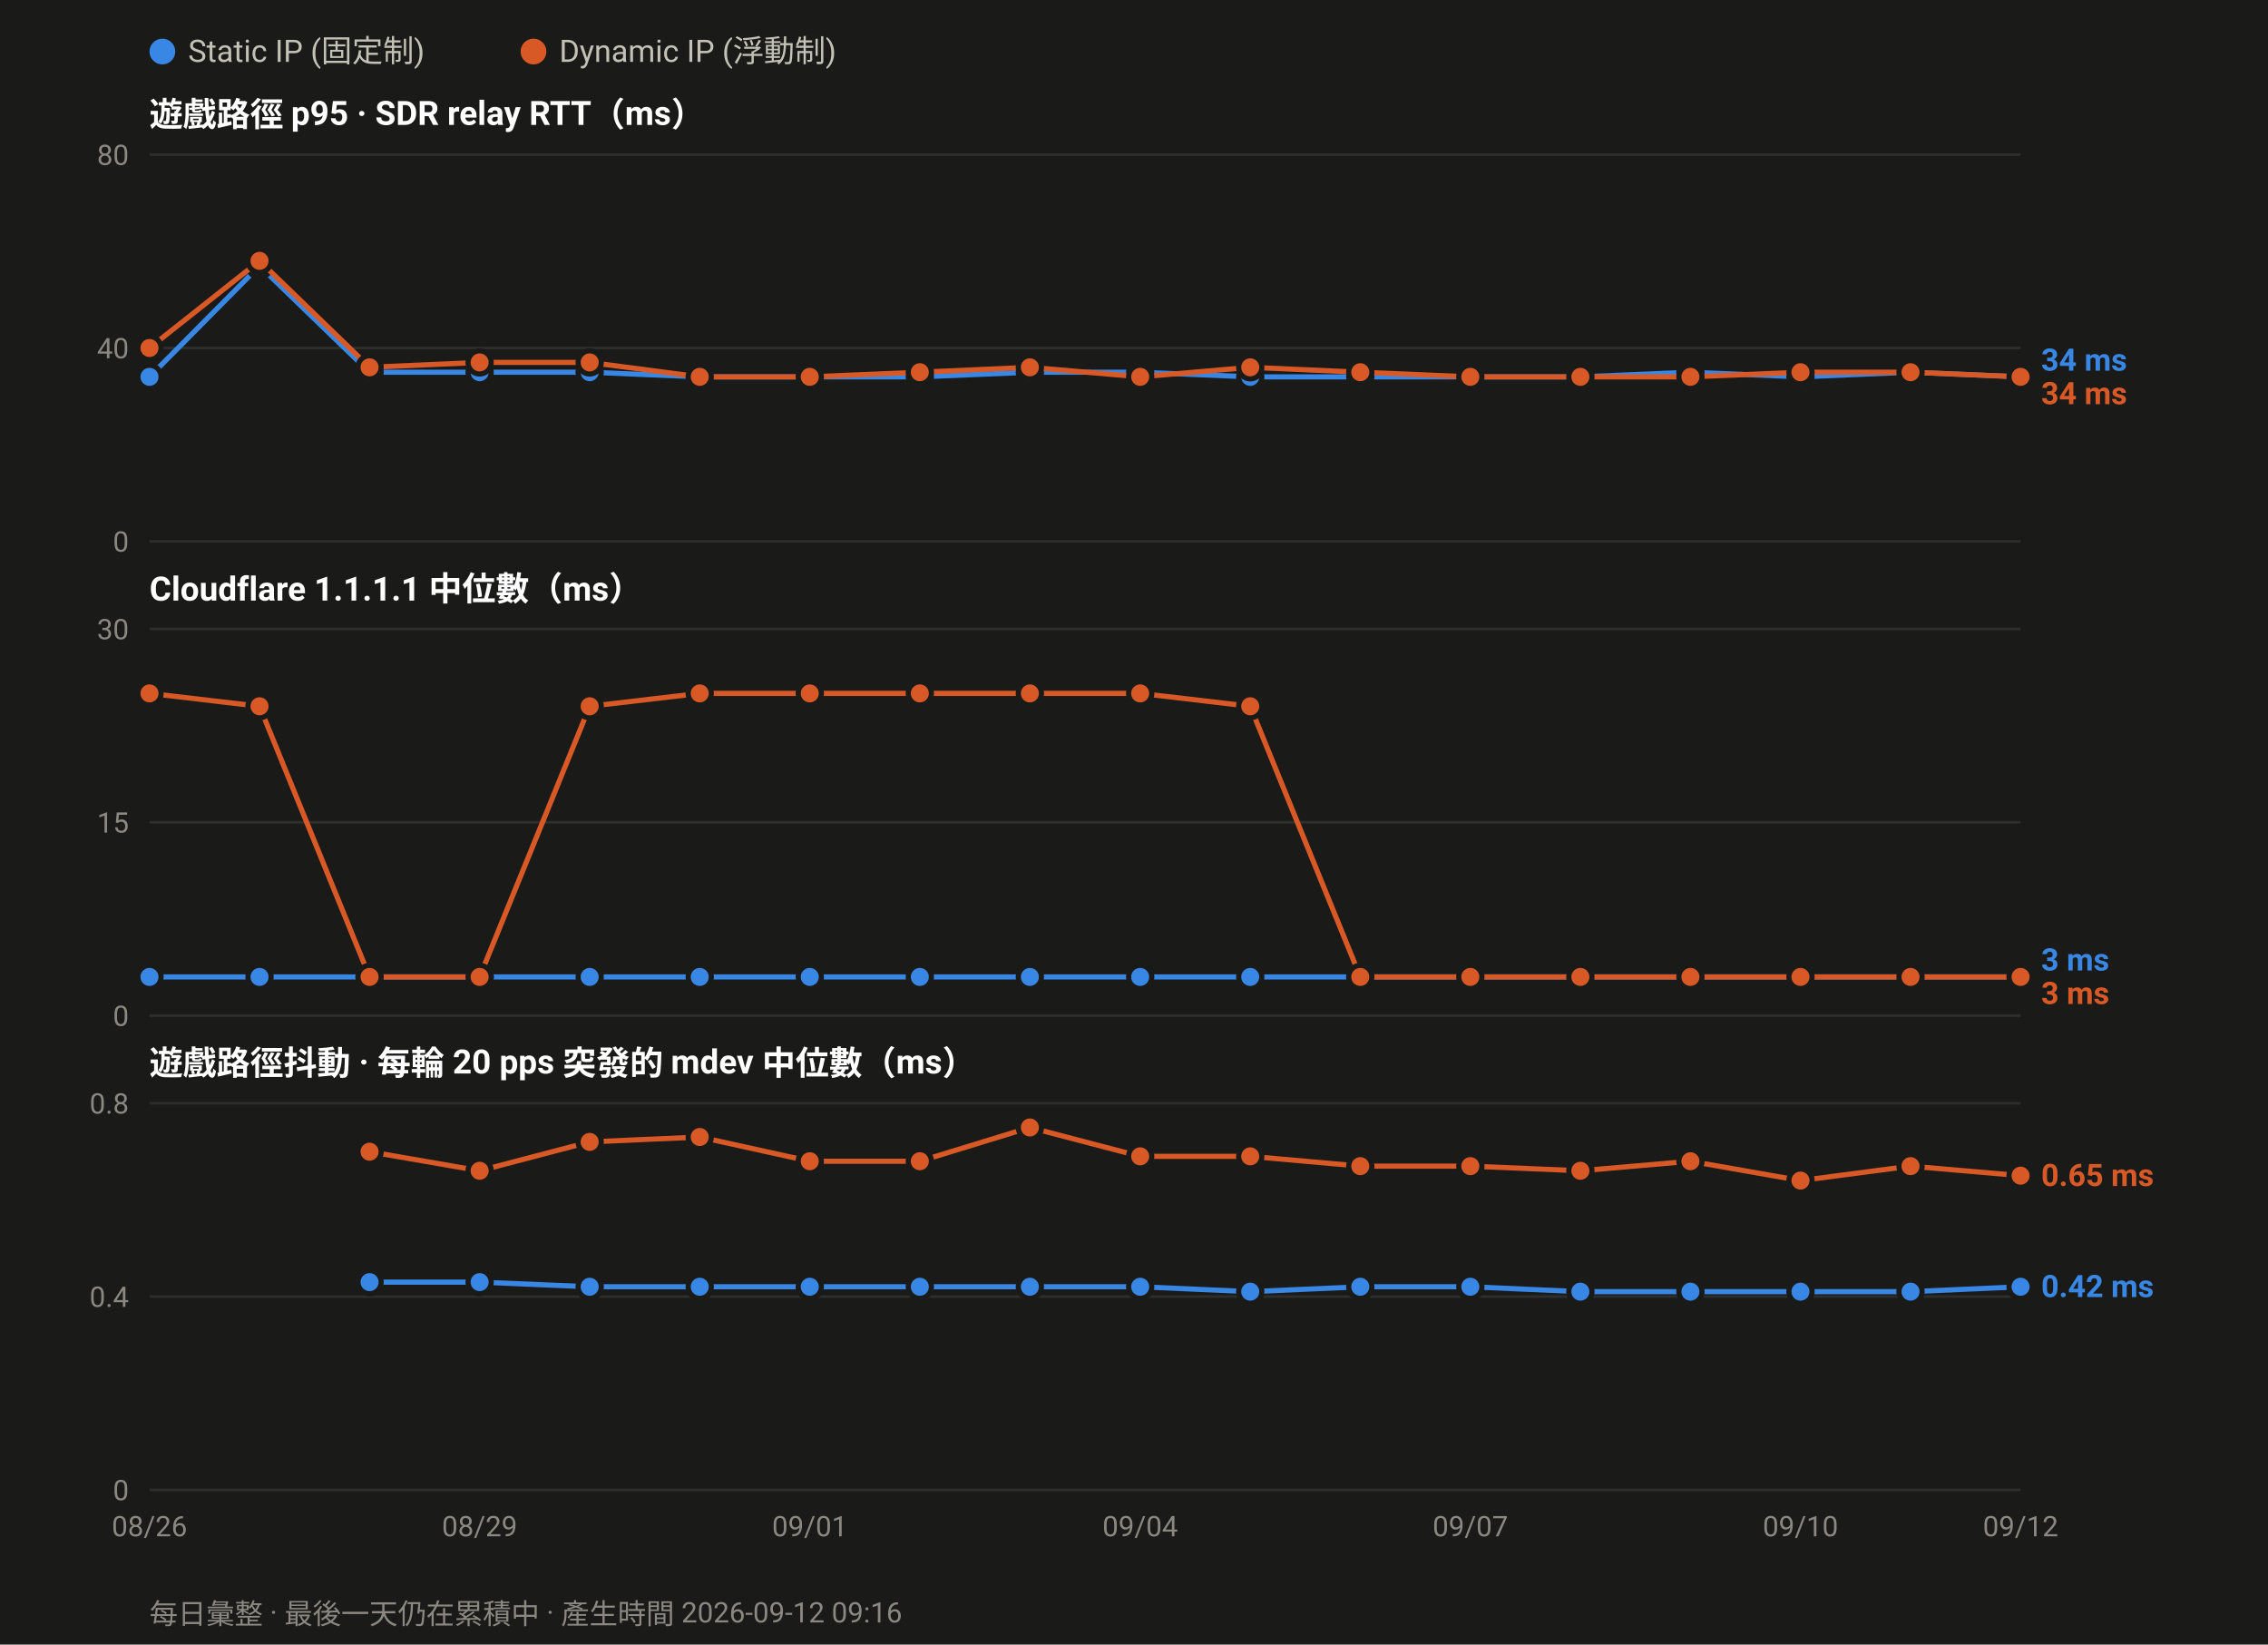
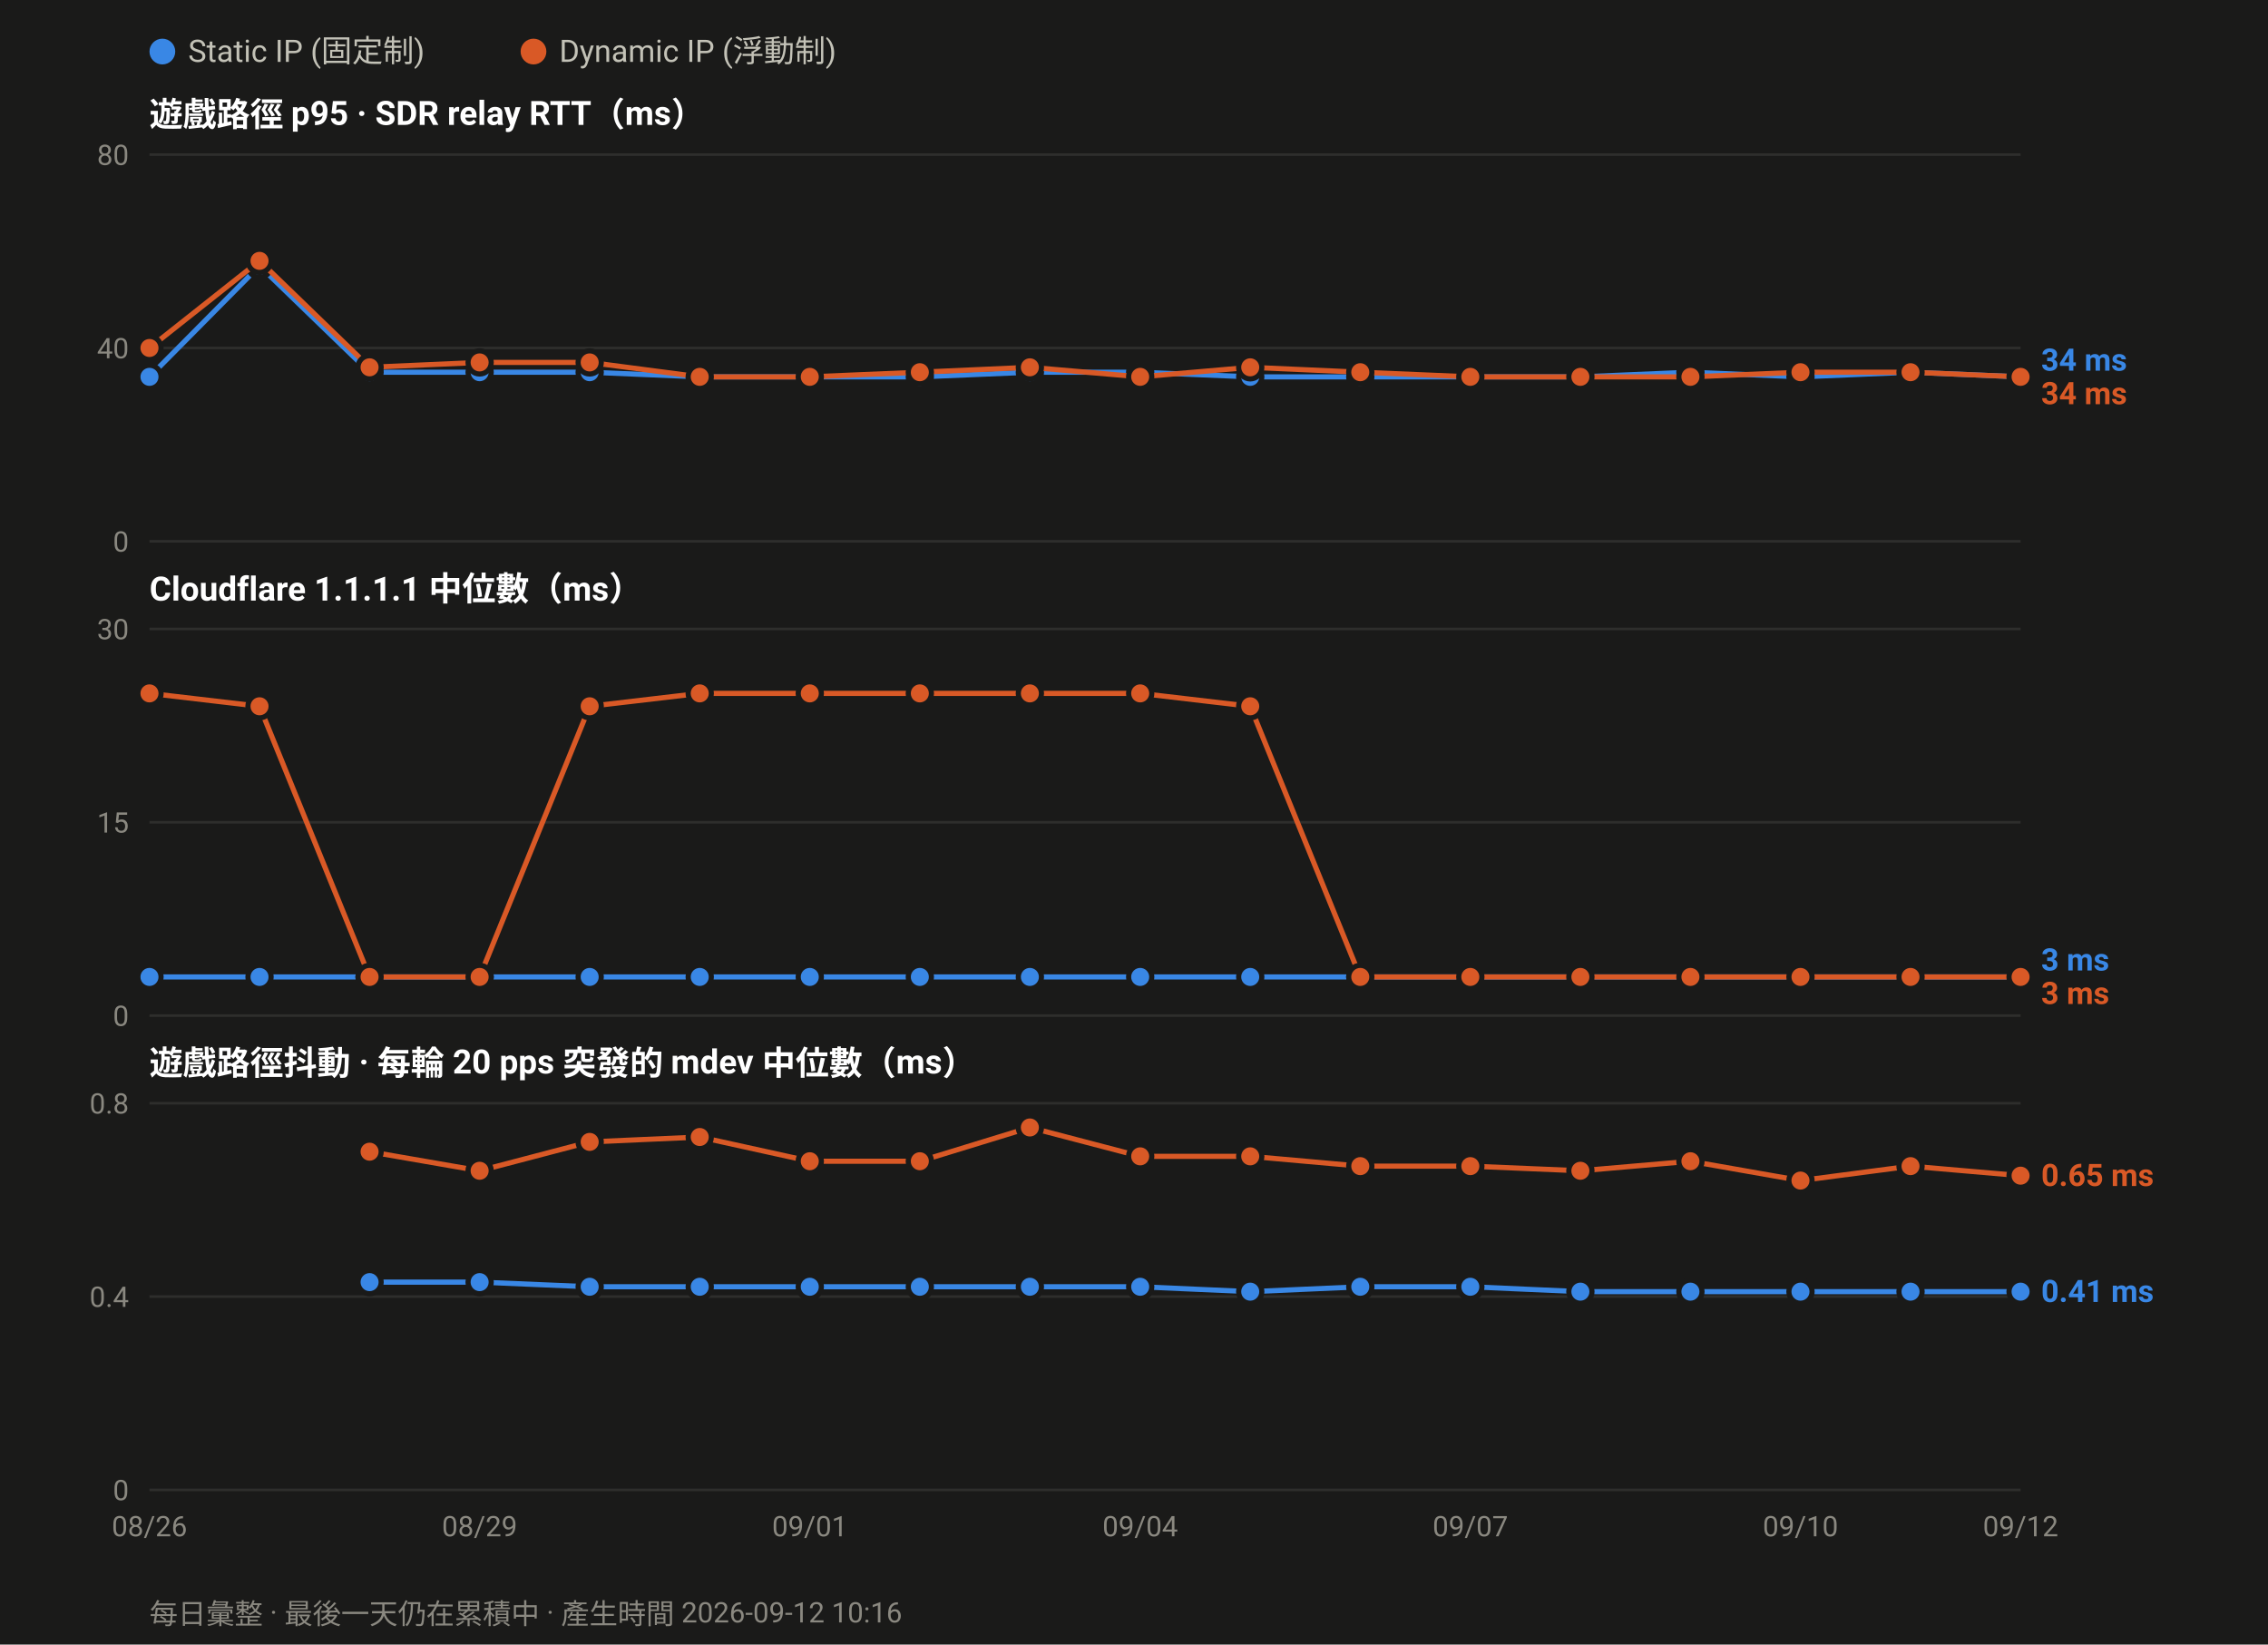
<svg xmlns="http://www.w3.org/2000/svg" width="880" height="638" viewBox="0 0 880 638" font-family="ui-sans-serif,-apple-system,Segoe UI,Roboto,Helvetica,Arial,sans-serif">
  <rect width="880" height="638" fill="#1a1a19" />
  <circle cx="63.0" cy="20" r="5" fill="#3987e5" />
  <text x="73.0" y="24" font-size="12" fill="#c3c2b7">Static IP (固定制)</text>
  <circle cx="207.0" cy="20" r="5" fill="#d95926" />
  <text x="217.0" y="24" font-size="12" fill="#c3c2b7">Dynamic IP (浮動制)</text>
  <text x="58" y="49.0" font-size="13" font-weight="600" fill="#ffffff">遊戲路徑 p95 · SDR relay RTT（ms）</text>
  <line x1="58" y1="210.0" x2="784.0" y2="210.0" stroke="#2e2e2c" stroke-width="1" />
  <text x="50" y="214.0" font-size="11" text-anchor="end" fill="#8a8880">0</text>
  <line x1="58" y1="135.0" x2="784.0" y2="135.0" stroke="#2e2e2c" stroke-width="1" />
  <text x="50" y="139.0" font-size="11" text-anchor="end" fill="#8a8880">40</text>
  <line x1="58" y1="60.0" x2="784.0" y2="60.0" stroke="#2e2e2c" stroke-width="1" />
  <text x="50" y="64.0" font-size="11" text-anchor="end" fill="#8a8880">80</text>
  <polyline fill="none" stroke="#3987e5" stroke-width="2" stroke-linejoin="round" points="58.0,146.2 100.7,103.1 143.4,144.4 186.1,144.4 228.8,144.4 271.5,146.2 314.2,146.2 356.9,146.2 399.6,144.4 442.4,144.4 485.1,146.2 527.8,146.2 570.5,146.2 613.2,146.2 655.9,144.4 698.6,146.2 741.3,144.4 784.0,146.2" />
  <circle cx="58.0" cy="146.2" r="4.5" fill="#3987e5" stroke="#1a1a19" stroke-width="2" />
  <circle cx="100.7" cy="103.1" r="4.5" fill="#3987e5" stroke="#1a1a19" stroke-width="2" />
  <circle cx="143.4" cy="144.4" r="4.5" fill="#3987e5" stroke="#1a1a19" stroke-width="2" />
  <circle cx="186.1" cy="144.4" r="4.5" fill="#3987e5" stroke="#1a1a19" stroke-width="2" />
  <circle cx="228.8" cy="144.4" r="4.5" fill="#3987e5" stroke="#1a1a19" stroke-width="2" />
  <circle cx="271.5" cy="146.2" r="4.5" fill="#3987e5" stroke="#1a1a19" stroke-width="2" />
  <circle cx="314.2" cy="146.2" r="4.5" fill="#3987e5" stroke="#1a1a19" stroke-width="2" />
  <circle cx="356.9" cy="146.2" r="4.5" fill="#3987e5" stroke="#1a1a19" stroke-width="2" />
  <circle cx="399.6" cy="144.4" r="4.5" fill="#3987e5" stroke="#1a1a19" stroke-width="2" />
  <circle cx="442.4" cy="144.4" r="4.5" fill="#3987e5" stroke="#1a1a19" stroke-width="2" />
  <circle cx="485.1" cy="146.2" r="4.5" fill="#3987e5" stroke="#1a1a19" stroke-width="2" />
  <circle cx="527.8" cy="146.2" r="4.5" fill="#3987e5" stroke="#1a1a19" stroke-width="2" />
  <circle cx="570.5" cy="146.2" r="4.5" fill="#3987e5" stroke="#1a1a19" stroke-width="2" />
  <circle cx="613.2" cy="146.2" r="4.5" fill="#3987e5" stroke="#1a1a19" stroke-width="2" />
  <circle cx="655.9" cy="144.4" r="4.5" fill="#3987e5" stroke="#1a1a19" stroke-width="2" />
  <circle cx="698.6" cy="146.2" r="4.5" fill="#3987e5" stroke="#1a1a19" stroke-width="2" />
  <circle cx="741.3" cy="144.4" r="4.5" fill="#3987e5" stroke="#1a1a19" stroke-width="2" />
  <circle cx="784.0" cy="146.2" r="4.5" fill="#3987e5" stroke="#1a1a19" stroke-width="2" />
  <polyline fill="none" stroke="#d95926" stroke-width="2" stroke-linejoin="round" points="58.0,135.0 100.7,101.2 143.4,142.5 186.1,140.6 228.8,140.6 271.5,146.2 314.2,146.2 356.9,144.4 399.6,142.5 442.4,146.2 485.1,142.5 527.8,144.4 570.5,146.2 613.2,146.2 655.9,146.2 698.6,144.4 741.3,144.4 784.0,146.2" />
  <circle cx="58.0" cy="135.0" r="4.5" fill="#d95926" stroke="#1a1a19" stroke-width="2" />
  <circle cx="100.7" cy="101.2" r="4.5" fill="#d95926" stroke="#1a1a19" stroke-width="2" />
  <circle cx="143.4" cy="142.5" r="4.5" fill="#d95926" stroke="#1a1a19" stroke-width="2" />
  <circle cx="186.1" cy="140.6" r="4.5" fill="#d95926" stroke="#1a1a19" stroke-width="2" />
  <circle cx="228.8" cy="140.6" r="4.5" fill="#d95926" stroke="#1a1a19" stroke-width="2" />
  <circle cx="271.5" cy="146.2" r="4.5" fill="#d95926" stroke="#1a1a19" stroke-width="2" />
  <circle cx="314.2" cy="146.2" r="4.5" fill="#d95926" stroke="#1a1a19" stroke-width="2" />
  <circle cx="356.9" cy="144.4" r="4.5" fill="#d95926" stroke="#1a1a19" stroke-width="2" />
  <circle cx="399.6" cy="142.5" r="4.5" fill="#d95926" stroke="#1a1a19" stroke-width="2" />
  <circle cx="442.4" cy="146.2" r="4.5" fill="#d95926" stroke="#1a1a19" stroke-width="2" />
  <circle cx="485.1" cy="142.5" r="4.5" fill="#d95926" stroke="#1a1a19" stroke-width="2" />
  <circle cx="527.8" cy="144.4" r="4.5" fill="#d95926" stroke="#1a1a19" stroke-width="2" />
  <circle cx="570.5" cy="146.2" r="4.5" fill="#d95926" stroke="#1a1a19" stroke-width="2" />
  <circle cx="613.2" cy="146.2" r="4.5" fill="#d95926" stroke="#1a1a19" stroke-width="2" />
  <circle cx="655.9" cy="146.2" r="4.5" fill="#d95926" stroke="#1a1a19" stroke-width="2" />
  <circle cx="698.6" cy="144.4" r="4.5" fill="#d95926" stroke="#1a1a19" stroke-width="2" />
  <circle cx="741.3" cy="144.4" r="4.5" fill="#d95926" stroke="#1a1a19" stroke-width="2" />
  <circle cx="784.0" cy="146.2" r="4.5" fill="#d95926" stroke="#1a1a19" stroke-width="2" />
  <text x="792.0" y="143.8" font-size="12" font-weight="600" fill="#3987e5">34 ms</text>
  <text x="792.0" y="156.8" font-size="12" font-weight="600" fill="#d95926">34 ms</text>
  <text x="58" y="233.0" font-size="13" font-weight="600" fill="#ffffff">Cloudflare 1.1.1.1 中位數（ms）</text>
  <line x1="58" y1="394.0" x2="784.0" y2="394.0" stroke="#2e2e2c" stroke-width="1" />
  <text x="50" y="398.0" font-size="11" text-anchor="end" fill="#8a8880">0</text>
  <line x1="58" y1="319.0" x2="784.0" y2="319.0" stroke="#2e2e2c" stroke-width="1" />
  <text x="50" y="323.0" font-size="11" text-anchor="end" fill="#8a8880">15</text>
  <line x1="58" y1="244.0" x2="784.0" y2="244.0" stroke="#2e2e2c" stroke-width="1" />
  <text x="50" y="248.0" font-size="11" text-anchor="end" fill="#8a8880">30</text>
  <polyline fill="none" stroke="#3987e5" stroke-width="2" stroke-linejoin="round" points="58.0,379.0 100.7,379.0 143.4,379.0 186.1,379.0 228.8,379.0 271.5,379.0 314.2,379.0 356.9,379.0 399.6,379.0 442.4,379.0 485.1,379.0 527.8,379.0 570.5,379.0 613.2,379.0 655.9,379.0 698.6,379.0 741.3,379.0 784.0,379.0" />
  <circle cx="58.0" cy="379.0" r="4.5" fill="#3987e5" stroke="#1a1a19" stroke-width="2" />
  <circle cx="100.7" cy="379.0" r="4.5" fill="#3987e5" stroke="#1a1a19" stroke-width="2" />
  <circle cx="143.4" cy="379.0" r="4.5" fill="#3987e5" stroke="#1a1a19" stroke-width="2" />
  <circle cx="186.1" cy="379.0" r="4.5" fill="#3987e5" stroke="#1a1a19" stroke-width="2" />
  <circle cx="228.8" cy="379.0" r="4.5" fill="#3987e5" stroke="#1a1a19" stroke-width="2" />
  <circle cx="271.5" cy="379.0" r="4.5" fill="#3987e5" stroke="#1a1a19" stroke-width="2" />
  <circle cx="314.2" cy="379.0" r="4.5" fill="#3987e5" stroke="#1a1a19" stroke-width="2" />
  <circle cx="356.9" cy="379.0" r="4.5" fill="#3987e5" stroke="#1a1a19" stroke-width="2" />
  <circle cx="399.6" cy="379.0" r="4.5" fill="#3987e5" stroke="#1a1a19" stroke-width="2" />
  <circle cx="442.4" cy="379.0" r="4.5" fill="#3987e5" stroke="#1a1a19" stroke-width="2" />
  <circle cx="485.1" cy="379.0" r="4.5" fill="#3987e5" stroke="#1a1a19" stroke-width="2" />
  <circle cx="527.8" cy="379.0" r="4.5" fill="#3987e5" stroke="#1a1a19" stroke-width="2" />
  <circle cx="570.5" cy="379.0" r="4.5" fill="#3987e5" stroke="#1a1a19" stroke-width="2" />
  <circle cx="613.2" cy="379.0" r="4.5" fill="#3987e5" stroke="#1a1a19" stroke-width="2" />
  <circle cx="655.9" cy="379.0" r="4.5" fill="#3987e5" stroke="#1a1a19" stroke-width="2" />
  <circle cx="698.6" cy="379.0" r="4.5" fill="#3987e5" stroke="#1a1a19" stroke-width="2" />
  <circle cx="741.3" cy="379.0" r="4.5" fill="#3987e5" stroke="#1a1a19" stroke-width="2" />
  <circle cx="784.0" cy="379.0" r="4.5" fill="#3987e5" stroke="#1a1a19" stroke-width="2" />
  <polyline fill="none" stroke="#d95926" stroke-width="2" stroke-linejoin="round" points="58.0,269.0 100.7,274.0 143.4,379.0 186.1,379.0 228.8,274.0 271.5,269.0 314.2,269.0 356.9,269.0 399.6,269.0 442.4,269.0 485.1,274.0 527.8,379.0 570.5,379.0 613.2,379.0 655.9,379.0 698.6,379.0 741.3,379.0 784.0,379.0" />
  <circle cx="58.0" cy="269.0" r="4.5" fill="#d95926" stroke="#1a1a19" stroke-width="2" />
  <circle cx="100.7" cy="274.0" r="4.5" fill="#d95926" stroke="#1a1a19" stroke-width="2" />
  <circle cx="143.4" cy="379.0" r="4.5" fill="#d95926" stroke="#1a1a19" stroke-width="2" />
  <circle cx="186.1" cy="379.0" r="4.5" fill="#d95926" stroke="#1a1a19" stroke-width="2" />
  <circle cx="228.8" cy="274.0" r="4.5" fill="#d95926" stroke="#1a1a19" stroke-width="2" />
  <circle cx="271.5" cy="269.0" r="4.5" fill="#d95926" stroke="#1a1a19" stroke-width="2" />
  <circle cx="314.2" cy="269.0" r="4.5" fill="#d95926" stroke="#1a1a19" stroke-width="2" />
  <circle cx="356.9" cy="269.0" r="4.5" fill="#d95926" stroke="#1a1a19" stroke-width="2" />
  <circle cx="399.6" cy="269.0" r="4.5" fill="#d95926" stroke="#1a1a19" stroke-width="2" />
  <circle cx="442.4" cy="269.0" r="4.5" fill="#d95926" stroke="#1a1a19" stroke-width="2" />
  <circle cx="485.1" cy="274.0" r="4.5" fill="#d95926" stroke="#1a1a19" stroke-width="2" />
  <circle cx="527.8" cy="379.0" r="4.5" fill="#d95926" stroke="#1a1a19" stroke-width="2" />
  <circle cx="570.5" cy="379.0" r="4.5" fill="#d95926" stroke="#1a1a19" stroke-width="2" />
  <circle cx="613.2" cy="379.0" r="4.5" fill="#d95926" stroke="#1a1a19" stroke-width="2" />
  <circle cx="655.9" cy="379.0" r="4.5" fill="#d95926" stroke="#1a1a19" stroke-width="2" />
  <circle cx="698.6" cy="379.0" r="4.5" fill="#d95926" stroke="#1a1a19" stroke-width="2" />
  <circle cx="741.3" cy="379.0" r="4.5" fill="#d95926" stroke="#1a1a19" stroke-width="2" />
  <circle cx="784.0" cy="379.0" r="4.5" fill="#d95926" stroke="#1a1a19" stroke-width="2" />
  <text x="792.0" y="376.5" font-size="12" font-weight="600" fill="#3987e5">3 ms</text>
  <text x="792.0" y="389.5" font-size="12" font-weight="600" fill="#d95926">3 ms</text>
  <text x="58" y="417.0" font-size="13" font-weight="600" fill="#ffffff">遊戲路徑抖動 · 每輪 20 pps 突發的 mdev 中位數（ms）</text>
  <line x1="58" y1="578.0" x2="784.0" y2="578.0" stroke="#2e2e2c" stroke-width="1" />
  <text x="50" y="582.0" font-size="11" text-anchor="end" fill="#8a8880">0</text>
  <line x1="58" y1="503.0" x2="784.0" y2="503.0" stroke="#2e2e2c" stroke-width="1" />
  <text x="50" y="507.0" font-size="11" text-anchor="end" fill="#8a8880">0.4</text>
  <line x1="58" y1="428.0" x2="784.0" y2="428.0" stroke="#2e2e2c" stroke-width="1" />
  <text x="50" y="432.0" font-size="11" text-anchor="end" fill="#8a8880">0.8</text>
-   <polyline fill="none" stroke="#3987e5" stroke-width="2" stroke-linejoin="round" points="143.4,497.4 186.1,497.4 228.8,499.2 271.5,499.2 314.2,499.2 356.9,499.2 399.6,499.2 442.4,499.2 485.1,501.1 527.8,499.2 570.5,499.2 613.2,501.1 655.9,501.1 698.6,501.1 741.3,501.1 784.0,499.2" />
+   <polyline fill="none" stroke="#3987e5" stroke-width="2" stroke-linejoin="round" points="143.4,497.4 186.1,497.4 228.8,499.2 271.5,499.2 314.2,499.2 356.9,499.2 399.6,499.2 442.4,499.2 485.1,501.1 527.8,499.2 570.5,499.2 613.2,501.1 655.9,501.1 698.6,501.1 741.3,501.1 784.0,501.1" />
  <circle cx="143.4" cy="497.4" r="4.5" fill="#3987e5" stroke="#1a1a19" stroke-width="2" />
  <circle cx="186.1" cy="497.4" r="4.5" fill="#3987e5" stroke="#1a1a19" stroke-width="2" />
  <circle cx="228.8" cy="499.2" r="4.5" fill="#3987e5" stroke="#1a1a19" stroke-width="2" />
  <circle cx="271.5" cy="499.2" r="4.5" fill="#3987e5" stroke="#1a1a19" stroke-width="2" />
  <circle cx="314.2" cy="499.2" r="4.5" fill="#3987e5" stroke="#1a1a19" stroke-width="2" />
  <circle cx="356.9" cy="499.2" r="4.5" fill="#3987e5" stroke="#1a1a19" stroke-width="2" />
  <circle cx="399.6" cy="499.2" r="4.5" fill="#3987e5" stroke="#1a1a19" stroke-width="2" />
  <circle cx="442.4" cy="499.2" r="4.5" fill="#3987e5" stroke="#1a1a19" stroke-width="2" />
  <circle cx="485.1" cy="501.1" r="4.5" fill="#3987e5" stroke="#1a1a19" stroke-width="2" />
  <circle cx="527.8" cy="499.2" r="4.5" fill="#3987e5" stroke="#1a1a19" stroke-width="2" />
  <circle cx="570.5" cy="499.2" r="4.5" fill="#3987e5" stroke="#1a1a19" stroke-width="2" />
  <circle cx="613.2" cy="501.1" r="4.5" fill="#3987e5" stroke="#1a1a19" stroke-width="2" />
  <circle cx="655.9" cy="501.1" r="4.5" fill="#3987e5" stroke="#1a1a19" stroke-width="2" />
  <circle cx="698.6" cy="501.1" r="4.5" fill="#3987e5" stroke="#1a1a19" stroke-width="2" />
  <circle cx="741.3" cy="501.1" r="4.5" fill="#3987e5" stroke="#1a1a19" stroke-width="2" />
-   <circle cx="784.0" cy="499.2" r="4.5" fill="#3987e5" stroke="#1a1a19" stroke-width="2" />
+   <circle cx="784.0" cy="501.1" r="4.5" fill="#3987e5" stroke="#1a1a19" stroke-width="2" />
  <polyline fill="none" stroke="#d95926" stroke-width="2" stroke-linejoin="round" points="143.4,446.8 186.1,454.2 228.8,443.0 271.5,441.1 314.2,450.5 356.9,450.5 399.6,437.4 442.4,448.6 485.1,448.6 527.8,452.4 570.5,452.4 613.2,454.2 655.9,450.5 698.6,458.0 741.3,452.4 784.0,456.1" />
  <circle cx="143.4" cy="446.8" r="4.5" fill="#d95926" stroke="#1a1a19" stroke-width="2" />
  <circle cx="186.1" cy="454.2" r="4.5" fill="#d95926" stroke="#1a1a19" stroke-width="2" />
  <circle cx="228.8" cy="443.0" r="4.5" fill="#d95926" stroke="#1a1a19" stroke-width="2" />
  <circle cx="271.5" cy="441.1" r="4.5" fill="#d95926" stroke="#1a1a19" stroke-width="2" />
  <circle cx="314.2" cy="450.5" r="4.5" fill="#d95926" stroke="#1a1a19" stroke-width="2" />
  <circle cx="356.9" cy="450.5" r="4.5" fill="#d95926" stroke="#1a1a19" stroke-width="2" />
  <circle cx="399.6" cy="437.4" r="4.5" fill="#d95926" stroke="#1a1a19" stroke-width="2" />
  <circle cx="442.4" cy="448.6" r="4.5" fill="#d95926" stroke="#1a1a19" stroke-width="2" />
  <circle cx="485.1" cy="448.6" r="4.5" fill="#d95926" stroke="#1a1a19" stroke-width="2" />
  <circle cx="527.8" cy="452.4" r="4.5" fill="#d95926" stroke="#1a1a19" stroke-width="2" />
  <circle cx="570.5" cy="452.4" r="4.5" fill="#d95926" stroke="#1a1a19" stroke-width="2" />
  <circle cx="613.2" cy="454.2" r="4.5" fill="#d95926" stroke="#1a1a19" stroke-width="2" />
  <circle cx="655.9" cy="450.5" r="4.5" fill="#d95926" stroke="#1a1a19" stroke-width="2" />
  <circle cx="698.6" cy="458.0" r="4.5" fill="#d95926" stroke="#1a1a19" stroke-width="2" />
  <circle cx="741.3" cy="452.4" r="4.5" fill="#d95926" stroke="#1a1a19" stroke-width="2" />
  <circle cx="784.0" cy="456.1" r="4.5" fill="#d95926" stroke="#1a1a19" stroke-width="2" />
  <text x="792.0" y="460.1" font-size="12" font-weight="600" fill="#d95926">0.65 ms</text>
-   <text x="792.0" y="503.2" font-size="12" font-weight="600" fill="#3987e5">0.42 ms</text>
+   <text x="792.0" y="505.1" font-size="12" font-weight="600" fill="#3987e5">0.41 ms</text>
  <text x="58.0" y="596.0" font-size="11" text-anchor="middle" fill="#8a8880">08/26</text>
  <text x="186.1" y="596.0" font-size="11" text-anchor="middle" fill="#8a8880">08/29</text>
  <text x="314.2" y="596.0" font-size="11" text-anchor="middle" fill="#8a8880">09/01</text>
  <text x="442.4" y="596.0" font-size="11" text-anchor="middle" fill="#8a8880">09/04</text>
  <text x="570.5" y="596.0" font-size="11" text-anchor="middle" fill="#8a8880">09/07</text>
  <text x="698.6" y="596.0" font-size="11" text-anchor="middle" fill="#8a8880">09/10</text>
  <text x="784.0" y="596.0" font-size="11" text-anchor="middle" fill="#8a8880">09/12</text>
-   <text x="58" y="630" font-size="11" fill="#8a8880">每日彙整 · 最後一天仍在累積中 · 產生時間 2026-09-12 09:16</text>
+   <text x="58" y="630" font-size="11" fill="#8a8880">每日彙整 · 最後一天仍在累積中 · 產生時間 2026-09-12 10:16</text>
</svg>
